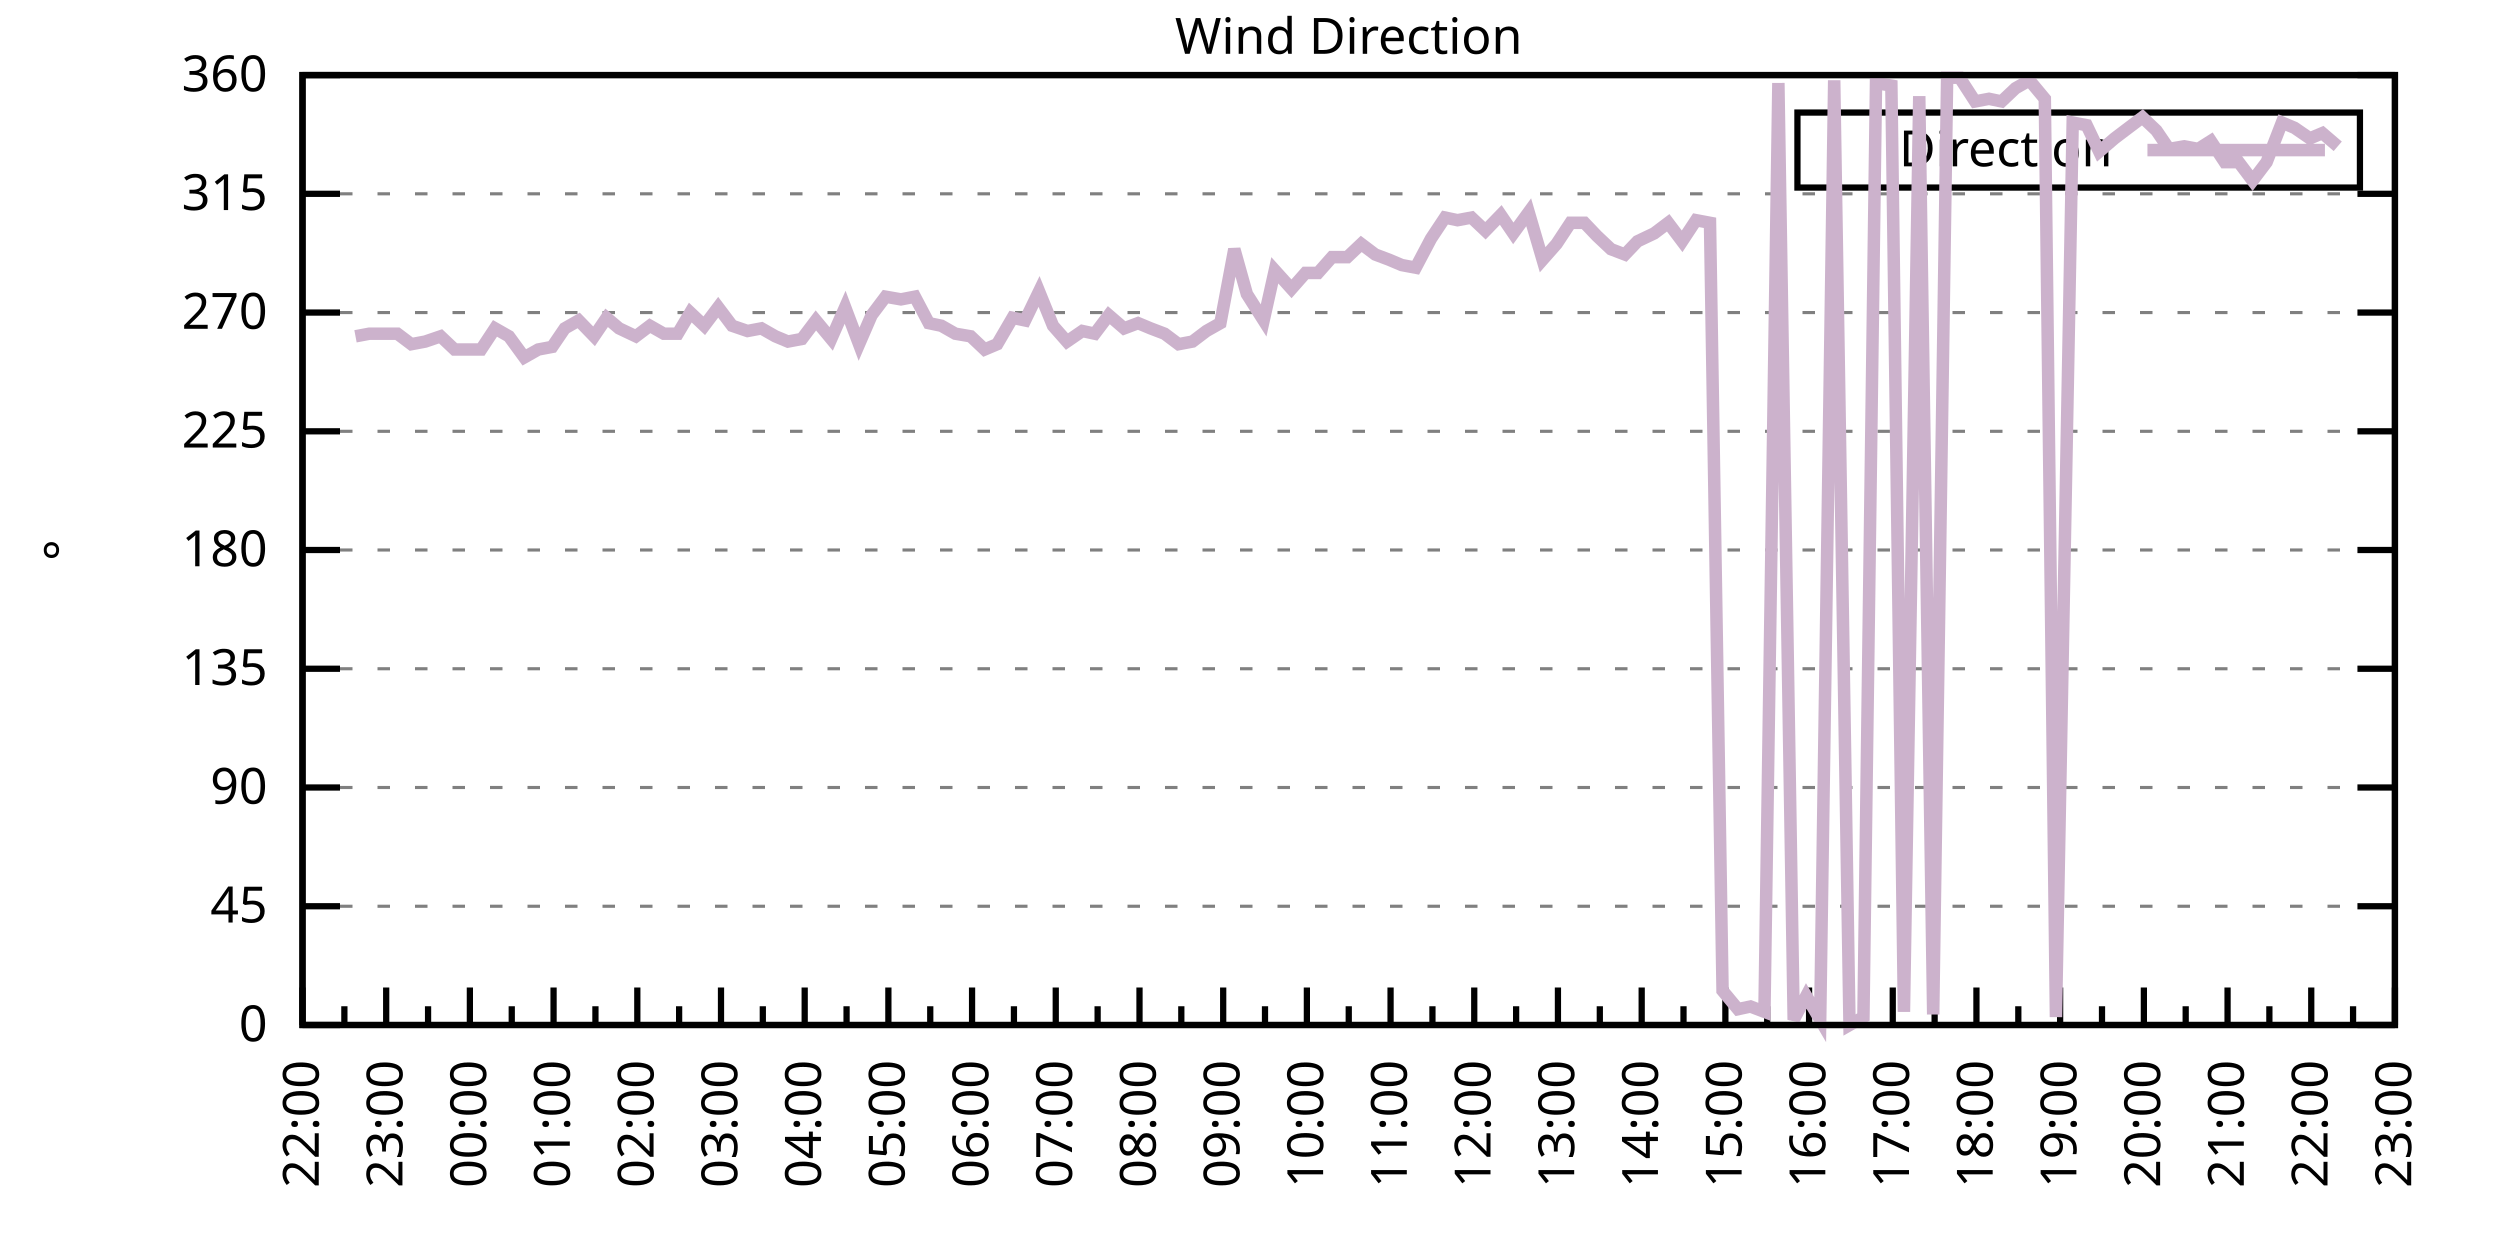
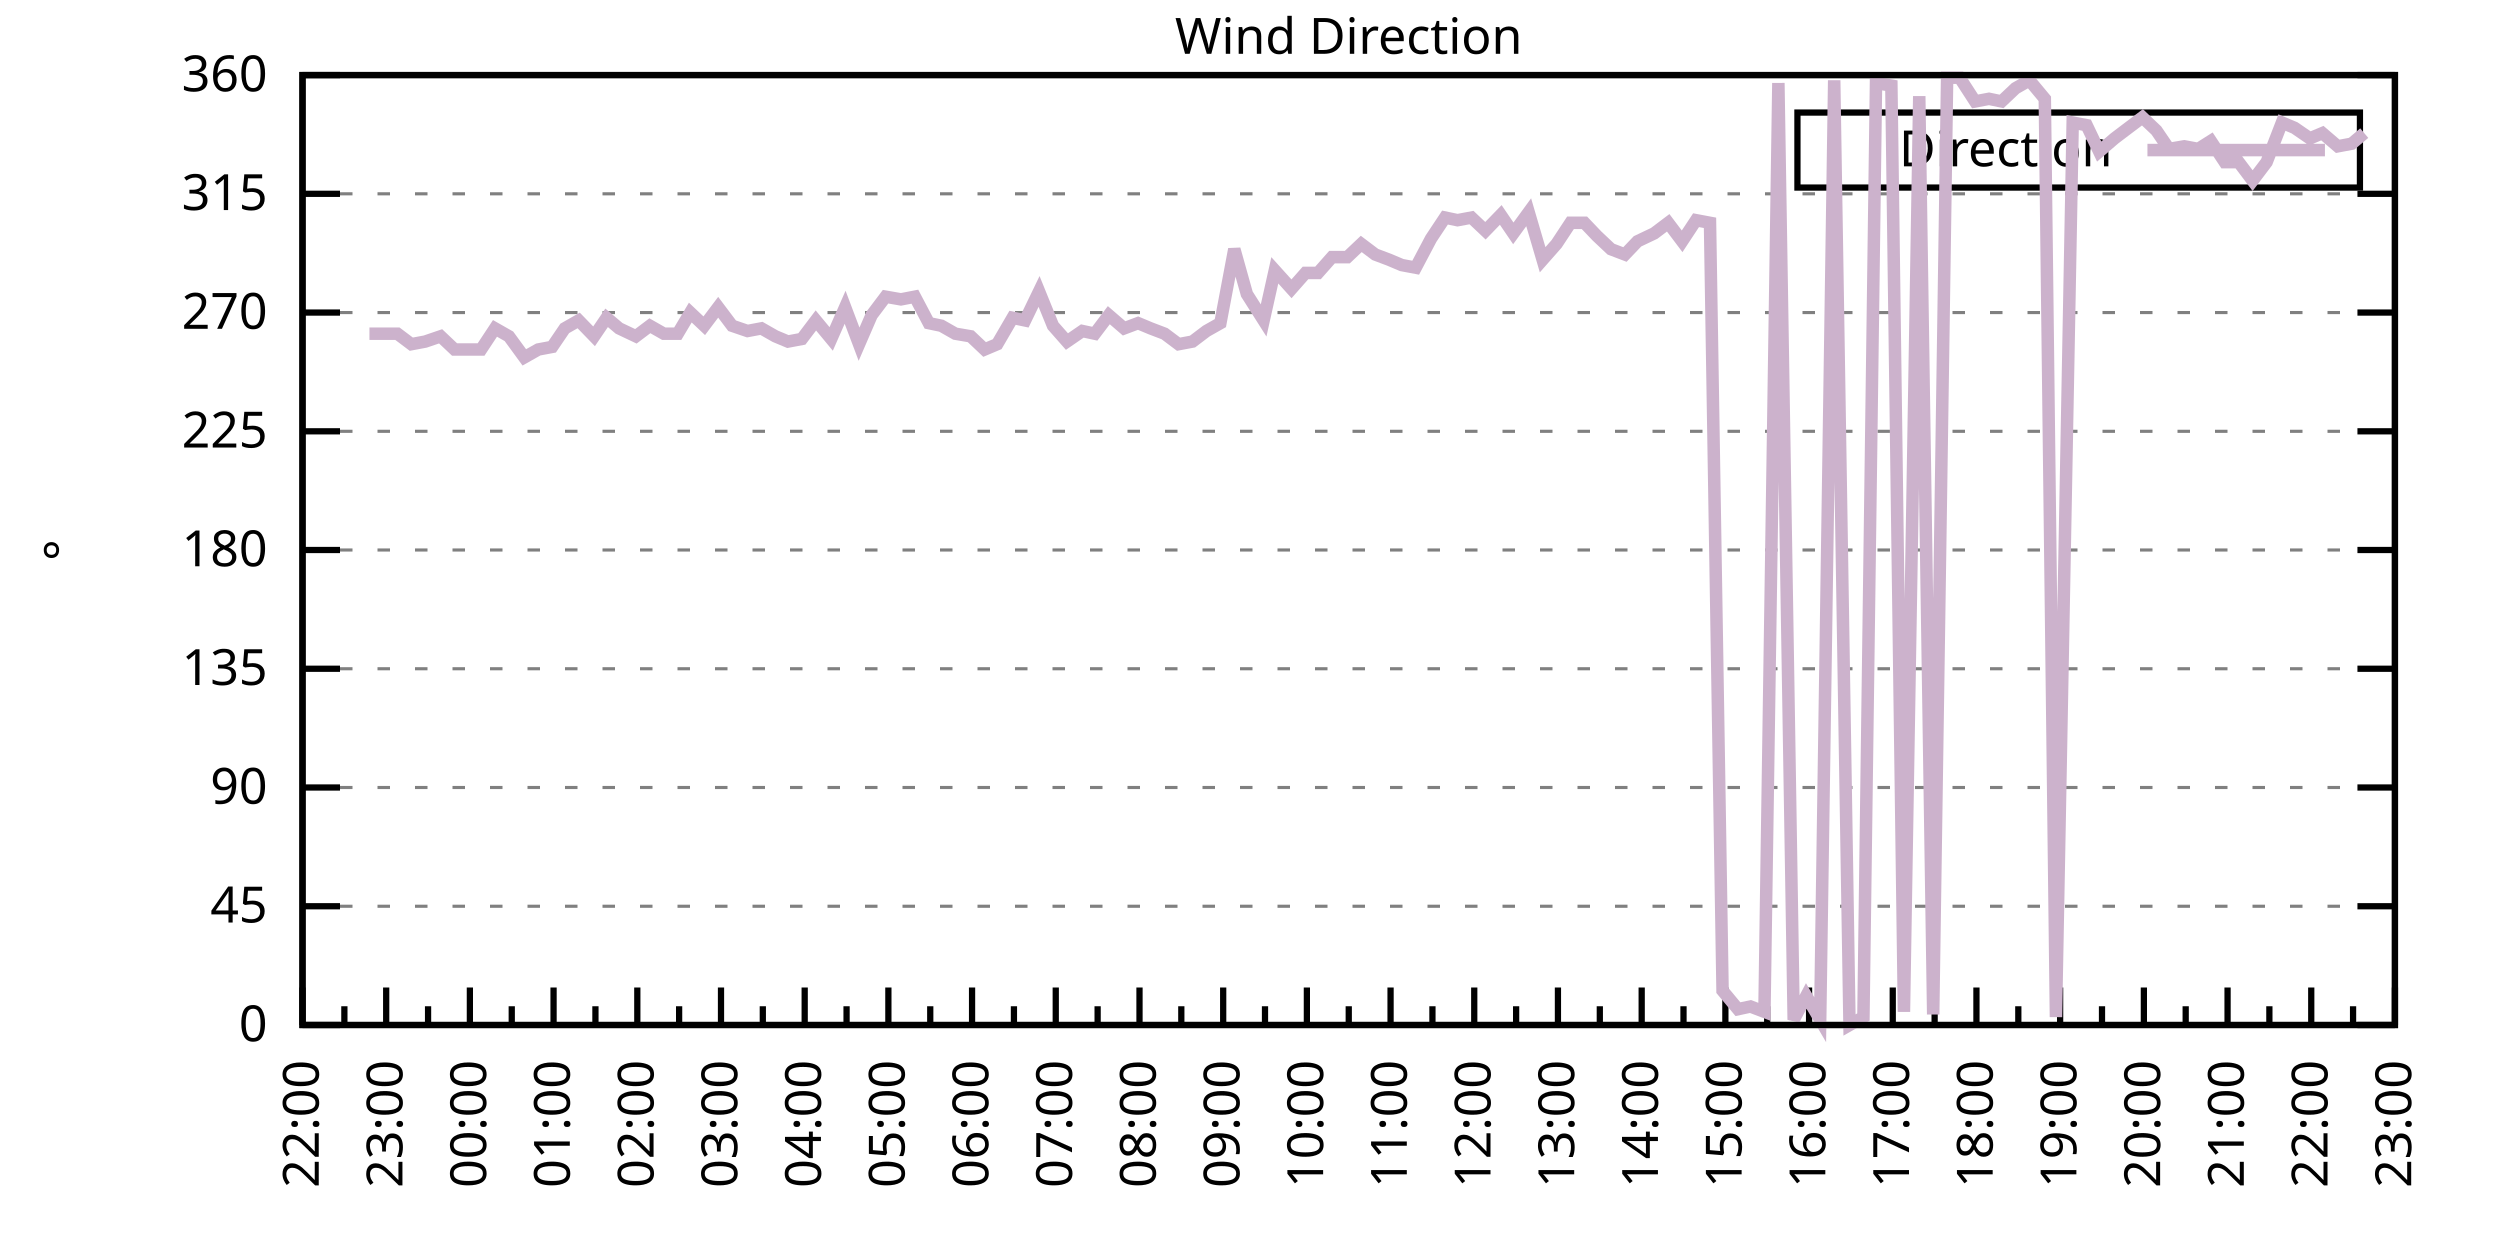
<svg xmlns="http://www.w3.org/2000/svg" xmlns:xlink="http://www.w3.org/1999/xlink" width="400" height="200" viewBox="0 0 400 200">
  <g id="gnuplot_canvas">
    <rect x="0" y="0" width="400" height="200" fill="none" />
    <defs>
      <circle id="gpDot" r="0.5" stroke-width="0.5" stroke="currentColor" />
      <path id="gpPt0" stroke-width="0.333" stroke="currentColor" d="M-1,0 h2 M0,-1 v2" />
      <path id="gpPt1" stroke-width="0.333" stroke="currentColor" d="M-1,-1 L1,1 M1,-1 L-1,1" />
      <path id="gpPt2" stroke-width="0.333" stroke="currentColor" d="M-1,0 L1,0 M0,-1 L0,1 M-1,-1 L1,1 M-1,1 L1,-1" />
      <rect id="gpPt3" stroke-width="0.333" stroke="currentColor" x="-1" y="-1" width="2" height="2" />
      <rect id="gpPt4" stroke-width="0.333" stroke="currentColor" fill="currentColor" x="-1" y="-1" width="2" height="2" />
      <circle id="gpPt5" stroke-width="0.333" stroke="currentColor" cx="0" cy="0" r="1" />
      <use xlink:href="#gpPt5" id="gpPt6" fill="currentColor" stroke="none" />
      <path id="gpPt7" stroke-width="0.333" stroke="currentColor" d="M0,-1.33 L-1.33,0.67 L1.33,0.67 z" />
      <use xlink:href="#gpPt7" id="gpPt8" fill="currentColor" stroke="none" />
      <use xlink:href="#gpPt7" id="gpPt9" stroke="currentColor" transform="rotate(180)" />
      <use xlink:href="#gpPt9" id="gpPt10" fill="currentColor" stroke="none" />
      <use xlink:href="#gpPt3" id="gpPt11" stroke="currentColor" transform="rotate(45)" />
      <use xlink:href="#gpPt11" id="gpPt12" fill="currentColor" stroke="none" />
      <path id="gpPt13" stroke-width="0.333" stroke="currentColor" d="M0,1.330 L1.265,0.411 L0.782,-1.067 L-0.782,-1.076 L-1.265,0.411 z" />
      <use xlink:href="#gpPt13" id="gpPt14" fill="currentColor" stroke="none" />
      <filter id="textbox" filterUnits="objectBoundingBox" x="0" y="0" height="1" width="1">
        <feFlood flood-color="white" flood-opacity="1" result="bgnd" />
        <feComposite in="SourceGraphic" in2="bgnd" operator="atop" />
      </filter>
      <filter id="greybox" filterUnits="objectBoundingBox" x="0" y="0" height="1" width="1">
        <feFlood flood-color="lightgrey" flood-opacity="1" result="grey" />
        <feComposite in="SourceGraphic" in2="grey" operator="atop" />
      </filter>
    </defs>
    <g fill="none" color="white" stroke="currentColor" stroke-width="1.00" stroke-linecap="butt" stroke-linejoin="miter">
</g>
    <g fill="none" color="black" stroke="currentColor" stroke-width="1.00" stroke-linecap="butt" stroke-linejoin="miter">
      <g stroke="none" shape-rendering="crispEdges">
        <polygon fill="rgb(255, 255, 255)" points="48.40,164.00 383.18,164.00 383.18,12.02 48.40,12.02 " />
      </g>
    </g>
    <g fill="none" color="black" stroke="currentColor" stroke-width="1.00" stroke-linecap="butt" stroke-linejoin="miter">
</g>
    <g fill="none" color="black" stroke="black" stroke-width="0.50" stroke-linecap="butt" stroke-linejoin="miter">
</g>
    <g fill="none" color="gray" stroke="currentColor" stroke-width="0.50" stroke-linecap="butt" stroke-linejoin="miter">
      <path stroke="gray" stroke-dasharray="2,4" class="gridline" d="M48.40,164.00 L383.19,164.00  " />
    </g>
    <g fill="none" color="gray" stroke="gray" stroke-width="1.00" stroke-linecap="butt" stroke-linejoin="miter">
</g>
    <g fill="none" color="black" stroke="currentColor" stroke-width="1.00" stroke-linecap="butt" stroke-linejoin="miter">
      <path stroke="black" d="M48.40,164.00 L54.40,164.00 M383.19,164.00 L377.19,164.00  " />
      <g transform="translate(42.80,166.60)" stroke="none" fill="black" font-family="Sans" font-size="8.00" text-anchor="end">
        <text>
          <tspan font-family="Sans"> 0</tspan>
        </text>
      </g>
    </g>
    <g fill="none" color="black" stroke="currentColor" stroke-width="1.00" stroke-linecap="butt" stroke-linejoin="miter">
</g>
    <g fill="none" color="black" stroke="black" stroke-width="0.50" stroke-linecap="butt" stroke-linejoin="miter">
</g>
    <g fill="none" color="gray" stroke="currentColor" stroke-width="0.50" stroke-linecap="butt" stroke-linejoin="miter">
      <path stroke="gray" stroke-dasharray="2,4" class="gridline" d="M48.40,145.00 L383.19,145.00  " />
    </g>
    <g fill="none" color="gray" stroke="gray" stroke-width="1.00" stroke-linecap="butt" stroke-linejoin="miter">
</g>
    <g fill="none" color="black" stroke="currentColor" stroke-width="1.00" stroke-linecap="butt" stroke-linejoin="miter">
      <path stroke="black" d="M48.40,145.00 L54.40,145.00 M383.19,145.00 L377.19,145.00  " />
      <g transform="translate(42.80,147.60)" stroke="none" fill="black" font-family="Sans" font-size="8.00" text-anchor="end">
        <text>
          <tspan font-family="Sans"> 45</tspan>
        </text>
      </g>
    </g>
    <g fill="none" color="black" stroke="currentColor" stroke-width="1.00" stroke-linecap="butt" stroke-linejoin="miter">
</g>
    <g fill="none" color="black" stroke="black" stroke-width="0.50" stroke-linecap="butt" stroke-linejoin="miter">
</g>
    <g fill="none" color="gray" stroke="currentColor" stroke-width="0.50" stroke-linecap="butt" stroke-linejoin="miter">
      <path stroke="gray" stroke-dasharray="2,4" class="gridline" d="M48.40,126.00 L383.19,126.00  " />
    </g>
    <g fill="none" color="gray" stroke="gray" stroke-width="1.00" stroke-linecap="butt" stroke-linejoin="miter">
</g>
    <g fill="none" color="black" stroke="currentColor" stroke-width="1.00" stroke-linecap="butt" stroke-linejoin="miter">
      <path stroke="black" d="M48.40,126.00 L54.40,126.00 M383.19,126.00 L377.19,126.00  " />
      <g transform="translate(42.80,128.60)" stroke="none" fill="black" font-family="Sans" font-size="8.00" text-anchor="end">
        <text>
          <tspan font-family="Sans"> 90</tspan>
        </text>
      </g>
    </g>
    <g fill="none" color="black" stroke="currentColor" stroke-width="1.00" stroke-linecap="butt" stroke-linejoin="miter">
</g>
    <g fill="none" color="black" stroke="black" stroke-width="0.50" stroke-linecap="butt" stroke-linejoin="miter">
</g>
    <g fill="none" color="gray" stroke="currentColor" stroke-width="0.50" stroke-linecap="butt" stroke-linejoin="miter">
      <path stroke="gray" stroke-dasharray="2,4" class="gridline" d="M48.40,107.00 L383.19,107.00  " />
    </g>
    <g fill="none" color="gray" stroke="gray" stroke-width="1.00" stroke-linecap="butt" stroke-linejoin="miter">
</g>
    <g fill="none" color="black" stroke="currentColor" stroke-width="1.00" stroke-linecap="butt" stroke-linejoin="miter">
      <path stroke="black" d="M48.40,107.00 L54.40,107.00 M383.19,107.00 L377.19,107.00  " />
      <g transform="translate(42.80,109.60)" stroke="none" fill="black" font-family="Sans" font-size="8.00" text-anchor="end">
        <text>
          <tspan font-family="Sans"> 135</tspan>
        </text>
      </g>
    </g>
    <g fill="none" color="black" stroke="currentColor" stroke-width="1.00" stroke-linecap="butt" stroke-linejoin="miter">
</g>
    <g fill="none" color="black" stroke="black" stroke-width="0.50" stroke-linecap="butt" stroke-linejoin="miter">
</g>
    <g fill="none" color="gray" stroke="currentColor" stroke-width="0.50" stroke-linecap="butt" stroke-linejoin="miter">
      <path stroke="gray" stroke-dasharray="2,4" class="gridline" d="M48.40,88.00 L383.19,88.00  " />
    </g>
    <g fill="none" color="gray" stroke="gray" stroke-width="1.00" stroke-linecap="butt" stroke-linejoin="miter">
</g>
    <g fill="none" color="black" stroke="currentColor" stroke-width="1.00" stroke-linecap="butt" stroke-linejoin="miter">
      <path stroke="black" d="M48.40,88.00 L54.40,88.00 M383.19,88.00 L377.19,88.00  " />
      <g transform="translate(42.80,90.60)" stroke="none" fill="black" font-family="Sans" font-size="8.00" text-anchor="end">
        <text>
          <tspan font-family="Sans"> 180</tspan>
        </text>
      </g>
    </g>
    <g fill="none" color="black" stroke="currentColor" stroke-width="1.00" stroke-linecap="butt" stroke-linejoin="miter">
</g>
    <g fill="none" color="black" stroke="black" stroke-width="0.50" stroke-linecap="butt" stroke-linejoin="miter">
</g>
    <g fill="none" color="gray" stroke="currentColor" stroke-width="0.50" stroke-linecap="butt" stroke-linejoin="miter">
      <path stroke="gray" stroke-dasharray="2,4" class="gridline" d="M48.40,69.01 L383.19,69.01  " />
    </g>
    <g fill="none" color="gray" stroke="gray" stroke-width="1.00" stroke-linecap="butt" stroke-linejoin="miter">
</g>
    <g fill="none" color="black" stroke="currentColor" stroke-width="1.00" stroke-linecap="butt" stroke-linejoin="miter">
      <path stroke="black" d="M48.40,69.01 L54.40,69.01 M383.19,69.01 L377.19,69.01  " />
      <g transform="translate(42.80,71.61)" stroke="none" fill="black" font-family="Sans" font-size="8.00" text-anchor="end">
        <text>
          <tspan font-family="Sans"> 225</tspan>
        </text>
      </g>
    </g>
    <g fill="none" color="black" stroke="currentColor" stroke-width="1.00" stroke-linecap="butt" stroke-linejoin="miter">
</g>
    <g fill="none" color="black" stroke="black" stroke-width="0.50" stroke-linecap="butt" stroke-linejoin="miter">
</g>
    <g fill="none" color="gray" stroke="currentColor" stroke-width="0.50" stroke-linecap="butt" stroke-linejoin="miter">
      <path stroke="gray" stroke-dasharray="2,4" class="gridline" d="M48.40,50.01 L383.19,50.01  " />
    </g>
    <g fill="none" color="gray" stroke="gray" stroke-width="1.00" stroke-linecap="butt" stroke-linejoin="miter">
</g>
    <g fill="none" color="black" stroke="currentColor" stroke-width="1.00" stroke-linecap="butt" stroke-linejoin="miter">
      <path stroke="black" d="M48.40,50.01 L54.40,50.01 M383.19,50.01 L377.19,50.01  " />
      <g transform="translate(42.80,52.61)" stroke="none" fill="black" font-family="Sans" font-size="8.00" text-anchor="end">
        <text>
          <tspan font-family="Sans"> 270</tspan>
        </text>
      </g>
    </g>
    <g fill="none" color="black" stroke="currentColor" stroke-width="1.00" stroke-linecap="butt" stroke-linejoin="miter">
</g>
    <g fill="none" color="black" stroke="black" stroke-width="0.50" stroke-linecap="butt" stroke-linejoin="miter">
</g>
    <g fill="none" color="gray" stroke="currentColor" stroke-width="0.50" stroke-linecap="butt" stroke-linejoin="miter">
      <path stroke="gray" stroke-dasharray="2,4" class="gridline" d="M48.40,31.01 L383.19,31.01  " />
    </g>
    <g fill="none" color="gray" stroke="gray" stroke-width="1.00" stroke-linecap="butt" stroke-linejoin="miter">
</g>
    <g fill="none" color="black" stroke="currentColor" stroke-width="1.00" stroke-linecap="butt" stroke-linejoin="miter">
      <path stroke="black" d="M48.40,31.01 L54.40,31.01 M383.19,31.01 L377.19,31.01  " />
      <g transform="translate(42.80,33.61)" stroke="none" fill="black" font-family="Sans" font-size="8.00" text-anchor="end">
        <text>
          <tspan font-family="Sans"> 315</tspan>
        </text>
      </g>
    </g>
    <g fill="none" color="black" stroke="currentColor" stroke-width="1.00" stroke-linecap="butt" stroke-linejoin="miter">
</g>
    <g fill="none" color="black" stroke="black" stroke-width="0.50" stroke-linecap="butt" stroke-linejoin="miter">
</g>
    <g fill="none" color="gray" stroke="currentColor" stroke-width="0.50" stroke-linecap="butt" stroke-linejoin="miter">
      <path stroke="gray" stroke-dasharray="2,4" class="gridline" d="M48.40,12.01 L383.19,12.01  " />
    </g>
    <g fill="none" color="gray" stroke="gray" stroke-width="1.00" stroke-linecap="butt" stroke-linejoin="miter">
</g>
    <g fill="none" color="black" stroke="currentColor" stroke-width="1.00" stroke-linecap="butt" stroke-linejoin="miter">
      <path stroke="black" d="M48.40,12.01 L54.40,12.01 M383.19,12.01 L377.19,12.01  " />
      <g transform="translate(42.80,14.61)" stroke="none" fill="black" font-family="Sans" font-size="8.00" text-anchor="end">
        <text>
          <tspan font-family="Sans"> 360</tspan>
        </text>
      </g>
    </g>
    <g fill="none" color="black" stroke="currentColor" stroke-width="1.00" stroke-linecap="butt" stroke-linejoin="miter">
      <path stroke="black" d="M48.40,164.00 L48.40,158.00  " />
      <g transform="translate(51.00,169.60) rotate(270)" stroke="none" fill="black" font-family="Sans" font-size="8.00" text-anchor="end">
        <text>
          <tspan font-family="Sans">22:00</tspan>
        </text>
      </g>
    </g>
    <g fill="none" color="black" stroke="currentColor" stroke-width="1.00" stroke-linecap="butt" stroke-linejoin="miter">
      <path stroke="black" d="M55.10,164.00 L55.10,161.00 M61.79,164.00 L61.79,158.00  " />
      <g transform="translate(64.39,169.60) rotate(270)" stroke="none" fill="black" font-family="Sans" font-size="8.00" text-anchor="end">
        <text>
          <tspan font-family="Sans">23:00</tspan>
        </text>
      </g>
    </g>
    <g fill="none" color="black" stroke="currentColor" stroke-width="1.00" stroke-linecap="butt" stroke-linejoin="miter">
      <path stroke="black" d="M68.49,164.00 L68.49,161.00 M75.18,164.00 L75.18,158.00  " />
      <g transform="translate(77.78,169.60) rotate(270)" stroke="none" fill="black" font-family="Sans" font-size="8.00" text-anchor="end">
        <text>
          <tspan font-family="Sans">00:00</tspan>
        </text>
      </g>
    </g>
    <g fill="none" color="black" stroke="currentColor" stroke-width="1.00" stroke-linecap="butt" stroke-linejoin="miter">
      <path stroke="black" d="M81.88,164.00 L81.88,161.00 M88.57,164.00 L88.57,158.00  " />
      <g transform="translate(91.17,169.60) rotate(270)" stroke="none" fill="black" font-family="Sans" font-size="8.00" text-anchor="end">
        <text>
          <tspan font-family="Sans">01:00</tspan>
        </text>
      </g>
    </g>
    <g fill="none" color="black" stroke="currentColor" stroke-width="1.00" stroke-linecap="butt" stroke-linejoin="miter">
      <path stroke="black" d="M95.27,164.00 L95.27,161.00 M101.97,164.00 L101.97,158.00  " />
      <g transform="translate(104.57,169.60) rotate(270)" stroke="none" fill="black" font-family="Sans" font-size="8.00" text-anchor="end">
        <text>
          <tspan font-family="Sans">02:00</tspan>
        </text>
      </g>
    </g>
    <g fill="none" color="black" stroke="currentColor" stroke-width="1.00" stroke-linecap="butt" stroke-linejoin="miter">
      <path stroke="black" d="M108.66,164.00 L108.66,161.00 M115.36,164.00 L115.36,158.00  " />
      <g transform="translate(117.96,169.60) rotate(270)" stroke="none" fill="black" font-family="Sans" font-size="8.00" text-anchor="end">
        <text>
          <tspan font-family="Sans">03:00</tspan>
        </text>
      </g>
    </g>
    <g fill="none" color="black" stroke="currentColor" stroke-width="1.00" stroke-linecap="butt" stroke-linejoin="miter">
      <path stroke="black" d="M122.05,164.00 L122.05,161.00 M128.75,164.00 L128.75,158.00  " />
      <g transform="translate(131.35,169.60) rotate(270)" stroke="none" fill="black" font-family="Sans" font-size="8.00" text-anchor="end">
        <text>
          <tspan font-family="Sans">04:00</tspan>
        </text>
      </g>
    </g>
    <g fill="none" color="black" stroke="currentColor" stroke-width="1.00" stroke-linecap="butt" stroke-linejoin="miter">
      <path stroke="black" d="M135.45,164.00 L135.45,161.00 M142.14,164.00 L142.14,158.00  " />
      <g transform="translate(144.74,169.60) rotate(270)" stroke="none" fill="black" font-family="Sans" font-size="8.00" text-anchor="end">
        <text>
          <tspan font-family="Sans">05:00</tspan>
        </text>
      </g>
    </g>
    <g fill="none" color="black" stroke="currentColor" stroke-width="1.00" stroke-linecap="butt" stroke-linejoin="miter">
      <path stroke="black" d="M148.84,164.00 L148.84,161.00 M155.53,164.00 L155.53,158.00  " />
      <g transform="translate(158.13,169.60) rotate(270)" stroke="none" fill="black" font-family="Sans" font-size="8.00" text-anchor="end">
        <text>
          <tspan font-family="Sans">06:00</tspan>
        </text>
      </g>
    </g>
    <g fill="none" color="black" stroke="currentColor" stroke-width="1.00" stroke-linecap="butt" stroke-linejoin="miter">
      <path stroke="black" d="M162.23,164.00 L162.23,161.00 M168.92,164.00 L168.92,158.00  " />
      <g transform="translate(171.52,169.60) rotate(270)" stroke="none" fill="black" font-family="Sans" font-size="8.00" text-anchor="end">
        <text>
          <tspan font-family="Sans">07:00</tspan>
        </text>
      </g>
    </g>
    <g fill="none" color="black" stroke="currentColor" stroke-width="1.00" stroke-linecap="butt" stroke-linejoin="miter">
      <path stroke="black" d="M175.62,164.00 L175.62,161.00 M182.32,164.00 L182.32,158.00  " />
      <g transform="translate(184.92,169.60) rotate(270)" stroke="none" fill="black" font-family="Sans" font-size="8.00" text-anchor="end">
        <text>
          <tspan font-family="Sans">08:00</tspan>
        </text>
      </g>
    </g>
    <g fill="none" color="black" stroke="currentColor" stroke-width="1.00" stroke-linecap="butt" stroke-linejoin="miter">
      <path stroke="black" d="M189.01,164.00 L189.01,161.00 M195.71,164.00 L195.71,158.00  " />
      <g transform="translate(198.31,169.60) rotate(270)" stroke="none" fill="black" font-family="Sans" font-size="8.00" text-anchor="end">
        <text>
          <tspan font-family="Sans">09:00</tspan>
        </text>
      </g>
    </g>
    <g fill="none" color="black" stroke="currentColor" stroke-width="1.00" stroke-linecap="butt" stroke-linejoin="miter">
      <path stroke="black" d="M202.40,164.00 L202.40,161.00 M209.10,164.00 L209.10,158.00  " />
      <g transform="translate(211.70,169.60) rotate(270)" stroke="none" fill="black" font-family="Sans" font-size="8.00" text-anchor="end">
        <text>
          <tspan font-family="Sans">10:00</tspan>
        </text>
      </g>
    </g>
    <g fill="none" color="black" stroke="currentColor" stroke-width="1.00" stroke-linecap="butt" stroke-linejoin="miter">
      <path stroke="black" d="M215.80,164.00 L215.80,161.00 M222.49,164.00 L222.49,158.00  " />
      <g transform="translate(225.09,169.60) rotate(270)" stroke="none" fill="black" font-family="Sans" font-size="8.00" text-anchor="end">
        <text>
          <tspan font-family="Sans">11:00</tspan>
        </text>
      </g>
    </g>
    <g fill="none" color="black" stroke="currentColor" stroke-width="1.00" stroke-linecap="butt" stroke-linejoin="miter">
      <path stroke="black" d="M229.19,164.00 L229.19,161.00 M235.88,164.00 L235.88,158.00  " />
      <g transform="translate(238.48,169.60) rotate(270)" stroke="none" fill="black" font-family="Sans" font-size="8.00" text-anchor="end">
        <text>
          <tspan font-family="Sans">12:00</tspan>
        </text>
      </g>
    </g>
    <g fill="none" color="black" stroke="currentColor" stroke-width="1.00" stroke-linecap="butt" stroke-linejoin="miter">
      <path stroke="black" d="M242.58,164.00 L242.58,161.00 M249.27,164.00 L249.27,158.00  " />
      <g transform="translate(251.87,169.60) rotate(270)" stroke="none" fill="black" font-family="Sans" font-size="8.00" text-anchor="end">
        <text>
          <tspan font-family="Sans">13:00</tspan>
        </text>
      </g>
    </g>
    <g fill="none" color="black" stroke="currentColor" stroke-width="1.00" stroke-linecap="butt" stroke-linejoin="miter">
      <path stroke="black" d="M255.97,164.00 L255.97,161.00 M262.67,164.00 L262.67,158.00  " />
      <g transform="translate(265.27,169.60) rotate(270)" stroke="none" fill="black" font-family="Sans" font-size="8.00" text-anchor="end">
        <text>
          <tspan font-family="Sans">14:00</tspan>
        </text>
      </g>
    </g>
    <g fill="none" color="black" stroke="currentColor" stroke-width="1.00" stroke-linecap="butt" stroke-linejoin="miter">
      <path stroke="black" d="M269.36,164.00 L269.36,161.00 M276.06,164.00 L276.06,158.00  " />
      <g transform="translate(278.66,169.60) rotate(270)" stroke="none" fill="black" font-family="Sans" font-size="8.00" text-anchor="end">
        <text>
          <tspan font-family="Sans">15:00</tspan>
        </text>
      </g>
    </g>
    <g fill="none" color="black" stroke="currentColor" stroke-width="1.00" stroke-linecap="butt" stroke-linejoin="miter">
      <path stroke="black" d="M282.75,164.00 L282.75,161.00 M289.45,164.00 L289.45,158.00  " />
      <g transform="translate(292.05,169.60) rotate(270)" stroke="none" fill="black" font-family="Sans" font-size="8.00" text-anchor="end">
        <text>
          <tspan font-family="Sans">16:00</tspan>
        </text>
      </g>
    </g>
    <g fill="none" color="black" stroke="currentColor" stroke-width="1.00" stroke-linecap="butt" stroke-linejoin="miter">
      <path stroke="black" d="M296.14,164.00 L296.14,161.00 M302.84,164.00 L302.84,158.00  " />
      <g transform="translate(305.44,169.60) rotate(270)" stroke="none" fill="black" font-family="Sans" font-size="8.00" text-anchor="end">
        <text>
          <tspan font-family="Sans">17:00</tspan>
        </text>
      </g>
    </g>
    <g fill="none" color="black" stroke="currentColor" stroke-width="1.00" stroke-linecap="butt" stroke-linejoin="miter">
      <path stroke="black" d="M309.54,164.00 L309.54,161.00 M316.23,164.00 L316.23,158.00  " />
      <g transform="translate(318.83,169.60) rotate(270)" stroke="none" fill="black" font-family="Sans" font-size="8.00" text-anchor="end">
        <text>
          <tspan font-family="Sans">18:00</tspan>
        </text>
      </g>
    </g>
    <g fill="none" color="black" stroke="currentColor" stroke-width="1.00" stroke-linecap="butt" stroke-linejoin="miter">
      <path stroke="black" d="M322.93,164.00 L322.93,161.00 M329.62,164.00 L329.62,158.00  " />
      <g transform="translate(332.22,169.60) rotate(270)" stroke="none" fill="black" font-family="Sans" font-size="8.00" text-anchor="end">
        <text>
          <tspan font-family="Sans">19:00</tspan>
        </text>
      </g>
    </g>
    <g fill="none" color="black" stroke="currentColor" stroke-width="1.00" stroke-linecap="butt" stroke-linejoin="miter">
      <path stroke="black" d="M336.32,164.00 L336.32,161.00 M343.02,164.00 L343.02,158.00  " />
      <g transform="translate(345.62,169.60) rotate(270)" stroke="none" fill="black" font-family="Sans" font-size="8.00" text-anchor="end">
        <text>
          <tspan font-family="Sans">20:00</tspan>
        </text>
      </g>
    </g>
    <g fill="none" color="black" stroke="currentColor" stroke-width="1.00" stroke-linecap="butt" stroke-linejoin="miter">
      <path stroke="black" d="M349.71,164.00 L349.71,161.00 M356.41,164.00 L356.41,158.00  " />
      <g transform="translate(359.01,169.60) rotate(270)" stroke="none" fill="black" font-family="Sans" font-size="8.00" text-anchor="end">
        <text>
          <tspan font-family="Sans">21:00</tspan>
        </text>
      </g>
    </g>
    <g fill="none" color="black" stroke="currentColor" stroke-width="1.00" stroke-linecap="butt" stroke-linejoin="miter">
      <path stroke="black" d="M363.10,164.00 L363.10,161.00 M369.80,164.00 L369.80,158.00  " />
      <g transform="translate(372.40,169.60) rotate(270)" stroke="none" fill="black" font-family="Sans" font-size="8.00" text-anchor="end">
        <text>
          <tspan font-family="Sans">22:00</tspan>
        </text>
      </g>
    </g>
    <g fill="none" color="black" stroke="currentColor" stroke-width="1.00" stroke-linecap="butt" stroke-linejoin="miter">
      <path stroke="black" d="M376.49,164.00 L376.49,161.00 M383.19,164.00 L383.19,158.00  " />
      <g transform="translate(385.79,169.60) rotate(270)" stroke="none" fill="black" font-family="Sans" font-size="8.00" text-anchor="end">
        <text>
          <tspan font-family="Sans">23:00</tspan>
        </text>
      </g>
    </g>
    <g fill="none" color="black" stroke="currentColor" stroke-width="1.00" stroke-linecap="butt" stroke-linejoin="miter">
</g>
    <g fill="none" color="black" stroke="currentColor" stroke-width="1.00" stroke-linecap="butt" stroke-linejoin="miter">
      <path stroke="black" d="M48.40,12.01 L48.40,164.00 L383.19,164.00 L383.19,12.01 L48.40,12.01 Z  " />
    </g>
    <g fill="none" color="black" stroke="currentColor" stroke-width="1.00" stroke-linecap="butt" stroke-linejoin="miter">
      <g transform="translate(12.80,88.01) rotate(270)" stroke="none" fill="black" font-family="Sans" font-size="8.00" text-anchor="middle">
        <text>
          <tspan font-family="Sans">°</tspan>
        </text>
      </g>
    </g>
    <g fill="none" color="black" stroke="currentColor" stroke-width="1.00" stroke-linecap="butt" stroke-linejoin="miter">
</g>
    <g fill="none" color="black" stroke="currentColor" stroke-width="1.00" stroke-linecap="butt" stroke-linejoin="miter">
      <path stroke="black" d="M287.59,30.01 L287.59,18.01 L377.59,18.01 L377.59,30.01 L287.59,30.01 Z  " />
    </g>
    <g id="Wind_direction_plot_1">
      <g fill="none" color="white" stroke="black" stroke-width="2.00" stroke-linecap="butt" stroke-linejoin="miter">
</g>
      <g fill="none" color="black" stroke="currentColor" stroke-width="2.00" stroke-linecap="butt" stroke-linejoin="miter">
        <g transform="translate(337.99,26.61)" stroke="none" fill="black" font-family="Sans" font-size="8.00" text-anchor="end">
          <text>
            <tspan font-family="Sans">Direction</tspan>
          </text>
        </g>
      </g>
      <g fill="none" color="black" stroke="currentColor" stroke-width="2.00" stroke-linecap="butt" stroke-linejoin="miter">
-         <path stroke="rgb(204, 178, 204)" d="M343.59,24.01 L371.99,24.01 M56.88,53.81 L59.11,53.39 L61.35,53.39 L63.58,53.39 L65.81,55.07 L68.04,54.65   L70.50,53.81 L72.73,55.92 L74.96,55.92 L76.97,55.92 L79.20,52.54 L81.43,53.81 L83.89,57.18 L86.12,55.92   L88.35,55.50 L90.36,52.54 L92.59,51.27 L95.05,53.81 L97.06,50.85 L99.06,52.54 L101.74,53.81 L103.98,52.12   L106.21,53.39 L108.44,53.39 L110.45,50.01 L112.68,52.12 L114.91,49.16 L117.14,52.12 L119.60,52.96 L121.83,52.54   L124.06,53.81 L126.07,54.65 L128.30,54.23 L130.54,51.27 L132.99,54.23 L135.22,49.16 L137.45,55.07 L139.46,50.43   L141.69,47.47 L144.15,47.90 L146.38,47.47 L148.61,51.70 L150.62,52.12 L152.85,53.39 L155.31,53.81 L157.54,55.92   L159.55,55.07 L162.01,50.85 L164.01,51.27 L166.25,46.63 L168.48,52.12 L170.71,54.65 L173.17,52.96 L175.17,53.39   L177.41,50.43 L179.86,52.54 L182.09,51.70 L184.10,52.54 L186.33,53.39 L188.57,55.07 L190.80,54.65 L193.03,52.96   L195.26,51.70 L197.49,39.87 L199.50,47.05 L202.18,51.27 L203.97,43.25 L206.64,46.21 L208.88,43.67 L210.88,43.67   L213.12,41.14 L215.57,41.14 L217.80,39.03 L220.04,40.72 L222.27,41.56 L224.28,42.41 L226.51,42.83 L228.96,38.19   L231.20,34.81 L233.20,35.23 L235.44,34.81 L237.67,36.92 L240.12,34.39 L242.13,37.34 L244.59,33.96 L246.82,41.56   L249.05,39.03 L251.28,35.65 L253.51,35.65 L255.52,37.76 L257.76,39.87 L259.99,40.72 L262.00,38.61 L264.67,37.34   L266.91,35.65 L269.14,38.61 L271.37,35.23 L273.60,35.65 L275.61,158.51 L278.07,161.47 L280.07,161.04 L282.31,161.89   L284.54,13.28 L286.99,163.16 L289.00,159.36 L291.23,163.16 L293.47,12.85 L295.92,164.00 L298.15,162.73 L300.16,13.28   L302.62,13.70 L304.63,161.89 L307.08,15.39 L309.31,162.31 L311.54,12.43 L313.55,12.43 L316.01,16.23 L318.24,15.81   L320.25,16.23 L322.48,14.12 L324.71,12.85 L327.17,15.81 L328.95,162.73 L331.63,19.61 L333.86,20.03 L335.87,24.25   L338.33,22.14 L340.56,20.45 L342.79,18.77 L345.02,20.88 L347.03,23.83 L349.49,23.41 L351.72,23.83 L353.73,22.56   L355.96,25.94 L358.19,25.94 L360.42,28.90 L362.66,25.94 L365.11,19.61 L367.12,20.45 L369.58,22.14 L371.58,21.30   L374.04,23.41  " />
+         <path stroke="rgb(204, 178, 204)" d="M343.59,24.01 L371.99,24.01 M59.11,53.39 L61.35,53.39 L63.58,53.39 L65.81,55.07 L68.04,54.65 L70.50,53.81   L72.73,55.92 L74.96,55.92 L76.97,55.92 L79.20,52.54 L81.43,53.81 L83.89,57.18 L86.12,55.92 L88.35,55.50   L90.36,52.54 L92.59,51.27 L95.05,53.81 L97.06,50.85 L99.06,52.54 L101.74,53.81 L103.98,52.12 L106.21,53.39   L108.44,53.39 L110.45,50.01 L112.68,52.12 L114.91,49.16 L117.14,52.12 L119.60,52.96 L121.83,52.54 L124.06,53.81   L126.07,54.65 L128.30,54.23 L130.54,51.27 L132.99,54.23 L135.22,49.16 L137.45,55.07 L139.46,50.43 L141.69,47.47   L144.15,47.90 L146.38,47.47 L148.61,51.70 L150.62,52.12 L152.85,53.39 L155.31,53.81 L157.54,55.92 L159.55,55.07   L162.01,50.85 L164.01,51.27 L166.25,46.63 L168.48,52.12 L170.71,54.65 L173.17,52.96 L175.17,53.39 L177.41,50.43   L179.86,52.54 L182.09,51.70 L184.10,52.54 L186.33,53.39 L188.57,55.07 L190.80,54.65 L193.03,52.96 L195.26,51.70   L197.49,39.87 L199.50,47.05 L202.18,51.27 L203.97,43.25 L206.64,46.21 L208.88,43.67 L210.88,43.67 L213.12,41.14   L215.57,41.14 L217.80,39.03 L220.04,40.72 L222.27,41.56 L224.28,42.41 L226.51,42.83 L228.96,38.19 L231.20,34.81   L233.20,35.23 L235.44,34.81 L237.67,36.92 L240.12,34.39 L242.13,37.34 L244.59,33.96 L246.82,41.56 L249.05,39.03   L251.28,35.65 L253.51,35.65 L255.52,37.76 L257.76,39.87 L259.99,40.72 L262.00,38.61 L264.67,37.34 L266.91,35.65   L269.14,38.61 L271.37,35.23 L273.60,35.65 L275.61,158.51 L278.07,161.47 L280.07,161.04 L282.31,161.89 L284.54,13.28   L286.99,163.16 L289.00,159.36 L291.23,163.16 L293.47,12.85 L295.92,164.00 L298.15,162.73 L300.16,13.28 L302.62,13.70   L304.63,161.89 L307.08,15.39 L309.31,162.31 L311.54,12.43 L313.55,12.43 L316.01,16.23 L318.24,15.81 L320.25,16.23   L322.48,14.12 L324.71,12.85 L327.17,15.81 L328.95,162.73 L331.63,19.61 L333.86,20.03 L335.87,24.25 L338.33,22.14   L340.56,20.45 L342.79,18.77 L345.02,20.88 L347.03,23.83 L349.49,23.41 L351.72,23.83 L353.73,22.56 L355.96,25.94   L358.19,25.94 L360.42,28.90 L362.66,25.94 L365.11,19.61 L367.12,20.45 L369.58,22.14 L371.58,21.30 L374.04,23.41   L376.27,22.99 L378.28,21.30  " />
      </g>
    </g>
    <g fill="none" color="black" stroke="currentColor" stroke-width="2.00" stroke-linecap="butt" stroke-linejoin="miter">
</g>
    <g fill="none" color="black" stroke="black" stroke-width="1.00" stroke-linecap="butt" stroke-linejoin="miter">
</g>
    <g fill="none" color="black" stroke="currentColor" stroke-width="1.00" stroke-linecap="butt" stroke-linejoin="miter">
      <path stroke="black" d="M48.40,12.01 L48.40,164.00 L383.19,164.00 L383.19,12.01 L48.40,12.01 Z  " />
    </g>
    <g fill="none" color="black" stroke="currentColor" stroke-width="1.00" stroke-linecap="butt" stroke-linejoin="miter">
      <g transform="translate(215.79,8.61)" stroke="none" fill="black" font-family="Sans" font-size="8.00" text-anchor="middle">
        <text>
          <tspan font-family="Sans">Wind Direction</tspan>
        </text>
      </g>
    </g>
    <g fill="none" color="black" stroke="currentColor" stroke-width="1.00" stroke-linecap="butt" stroke-linejoin="miter">
</g>
  </g>
</svg>
